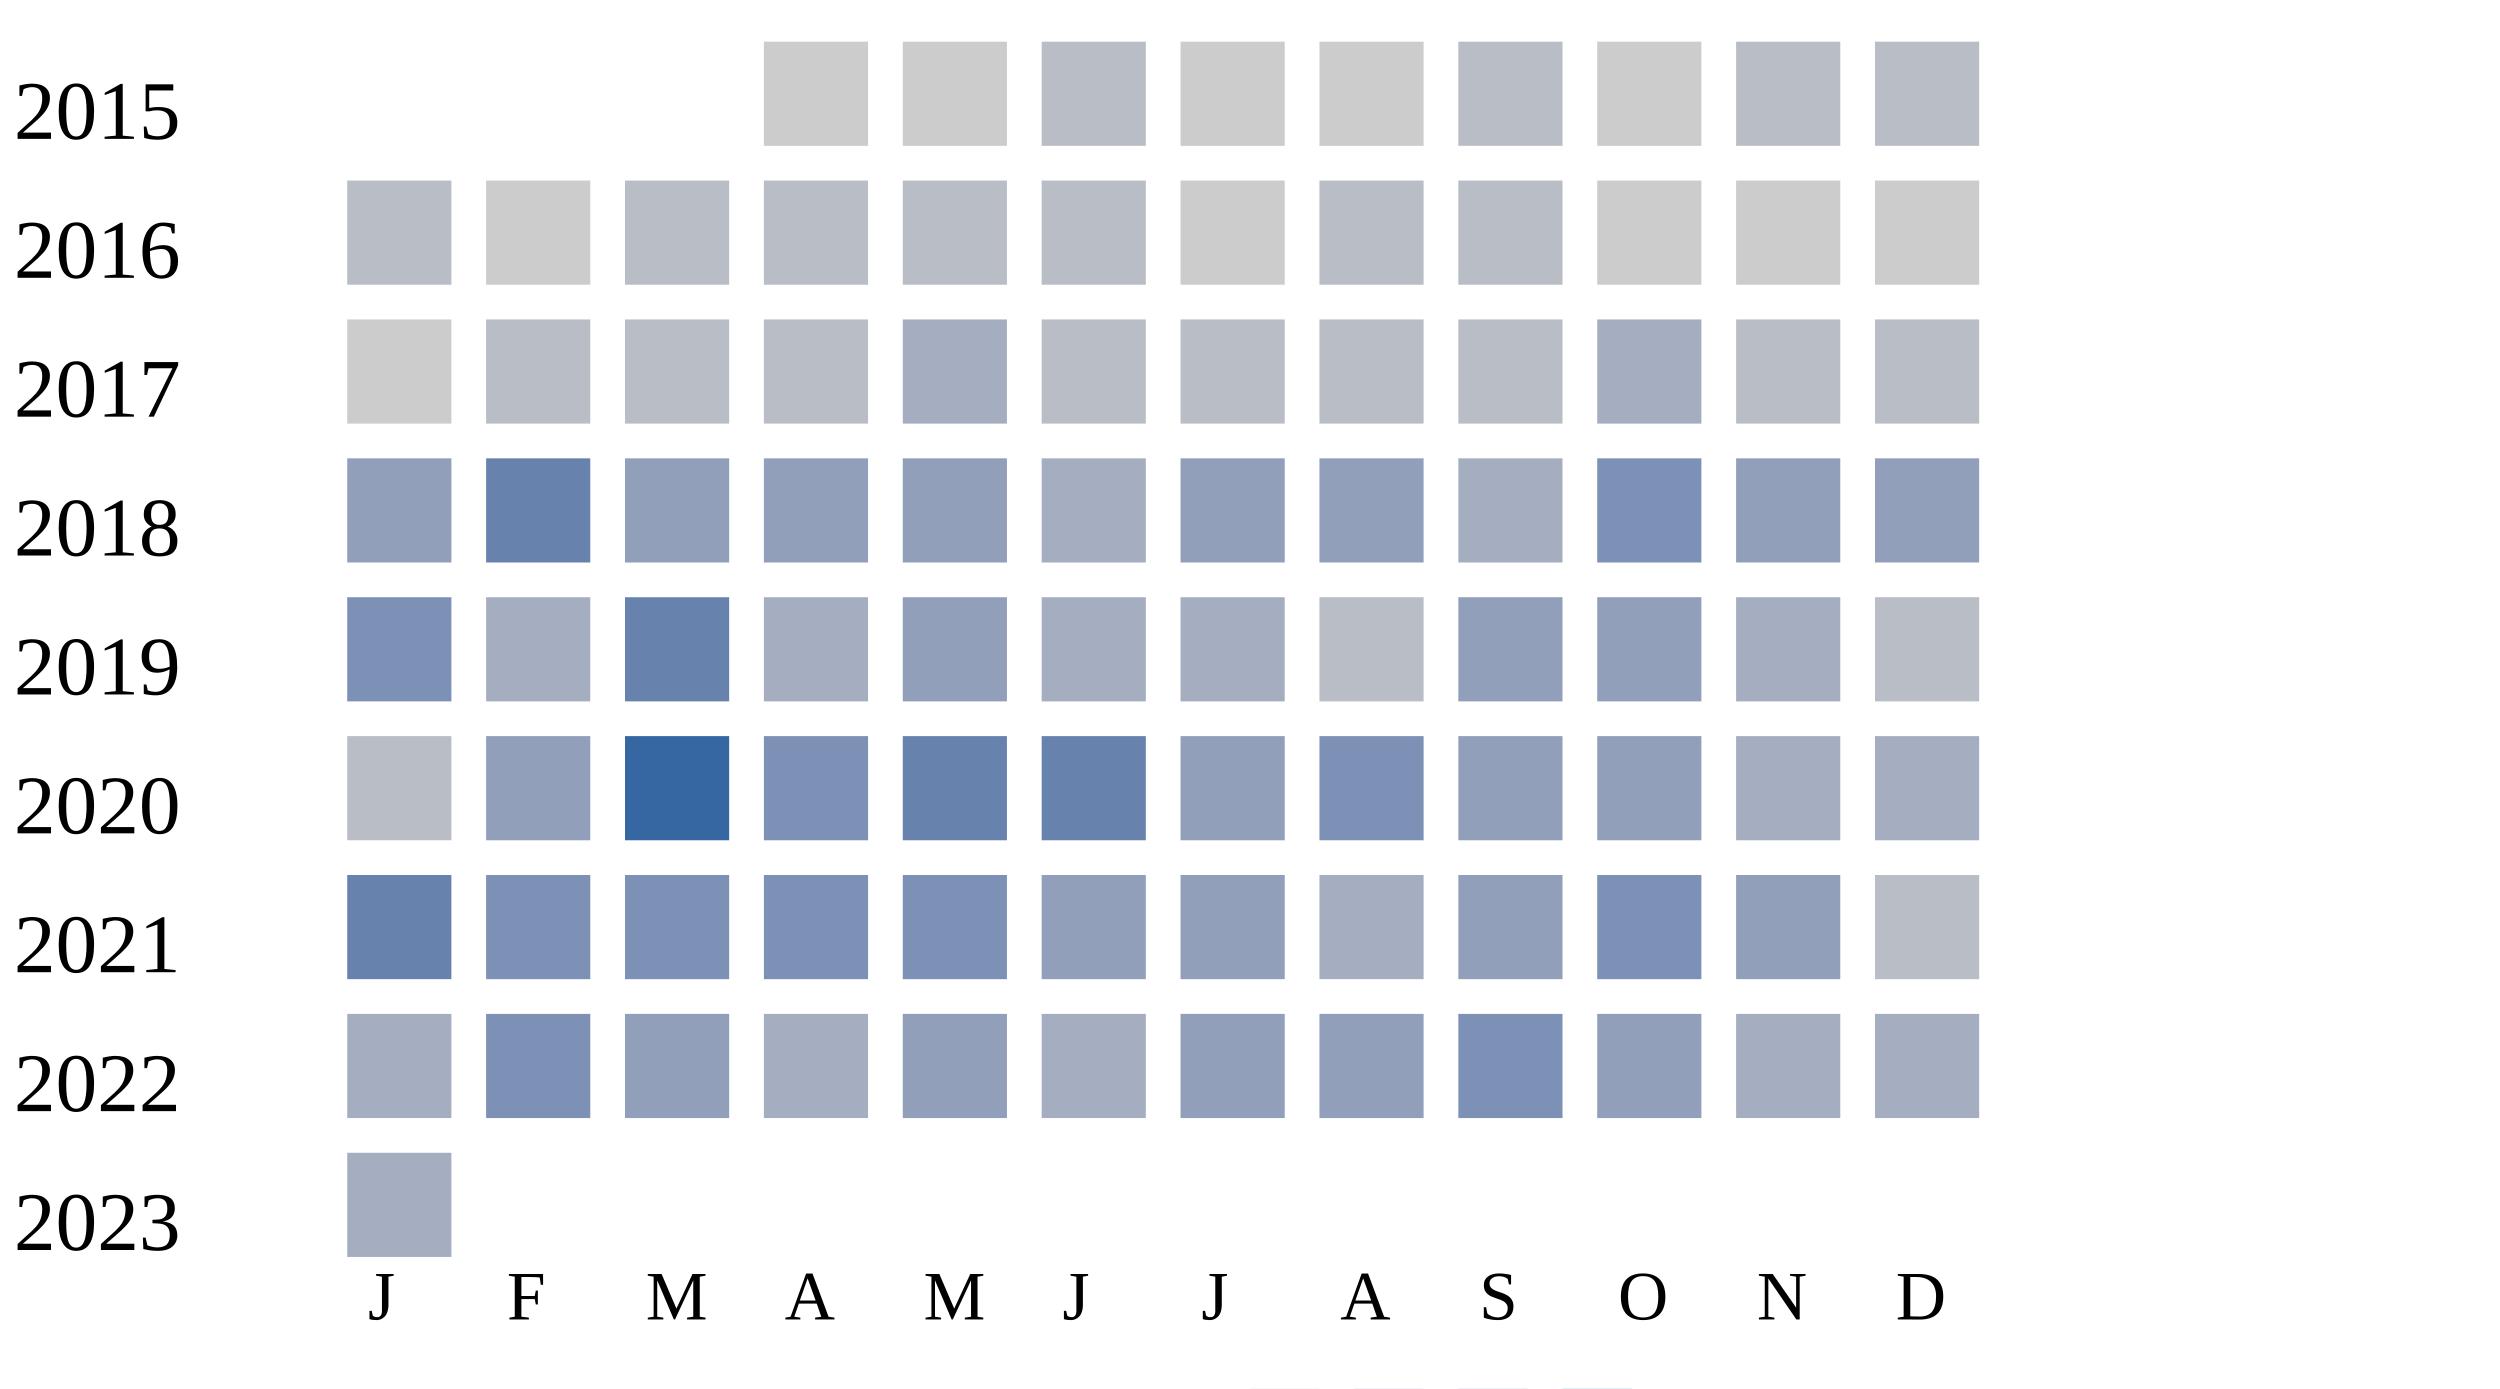
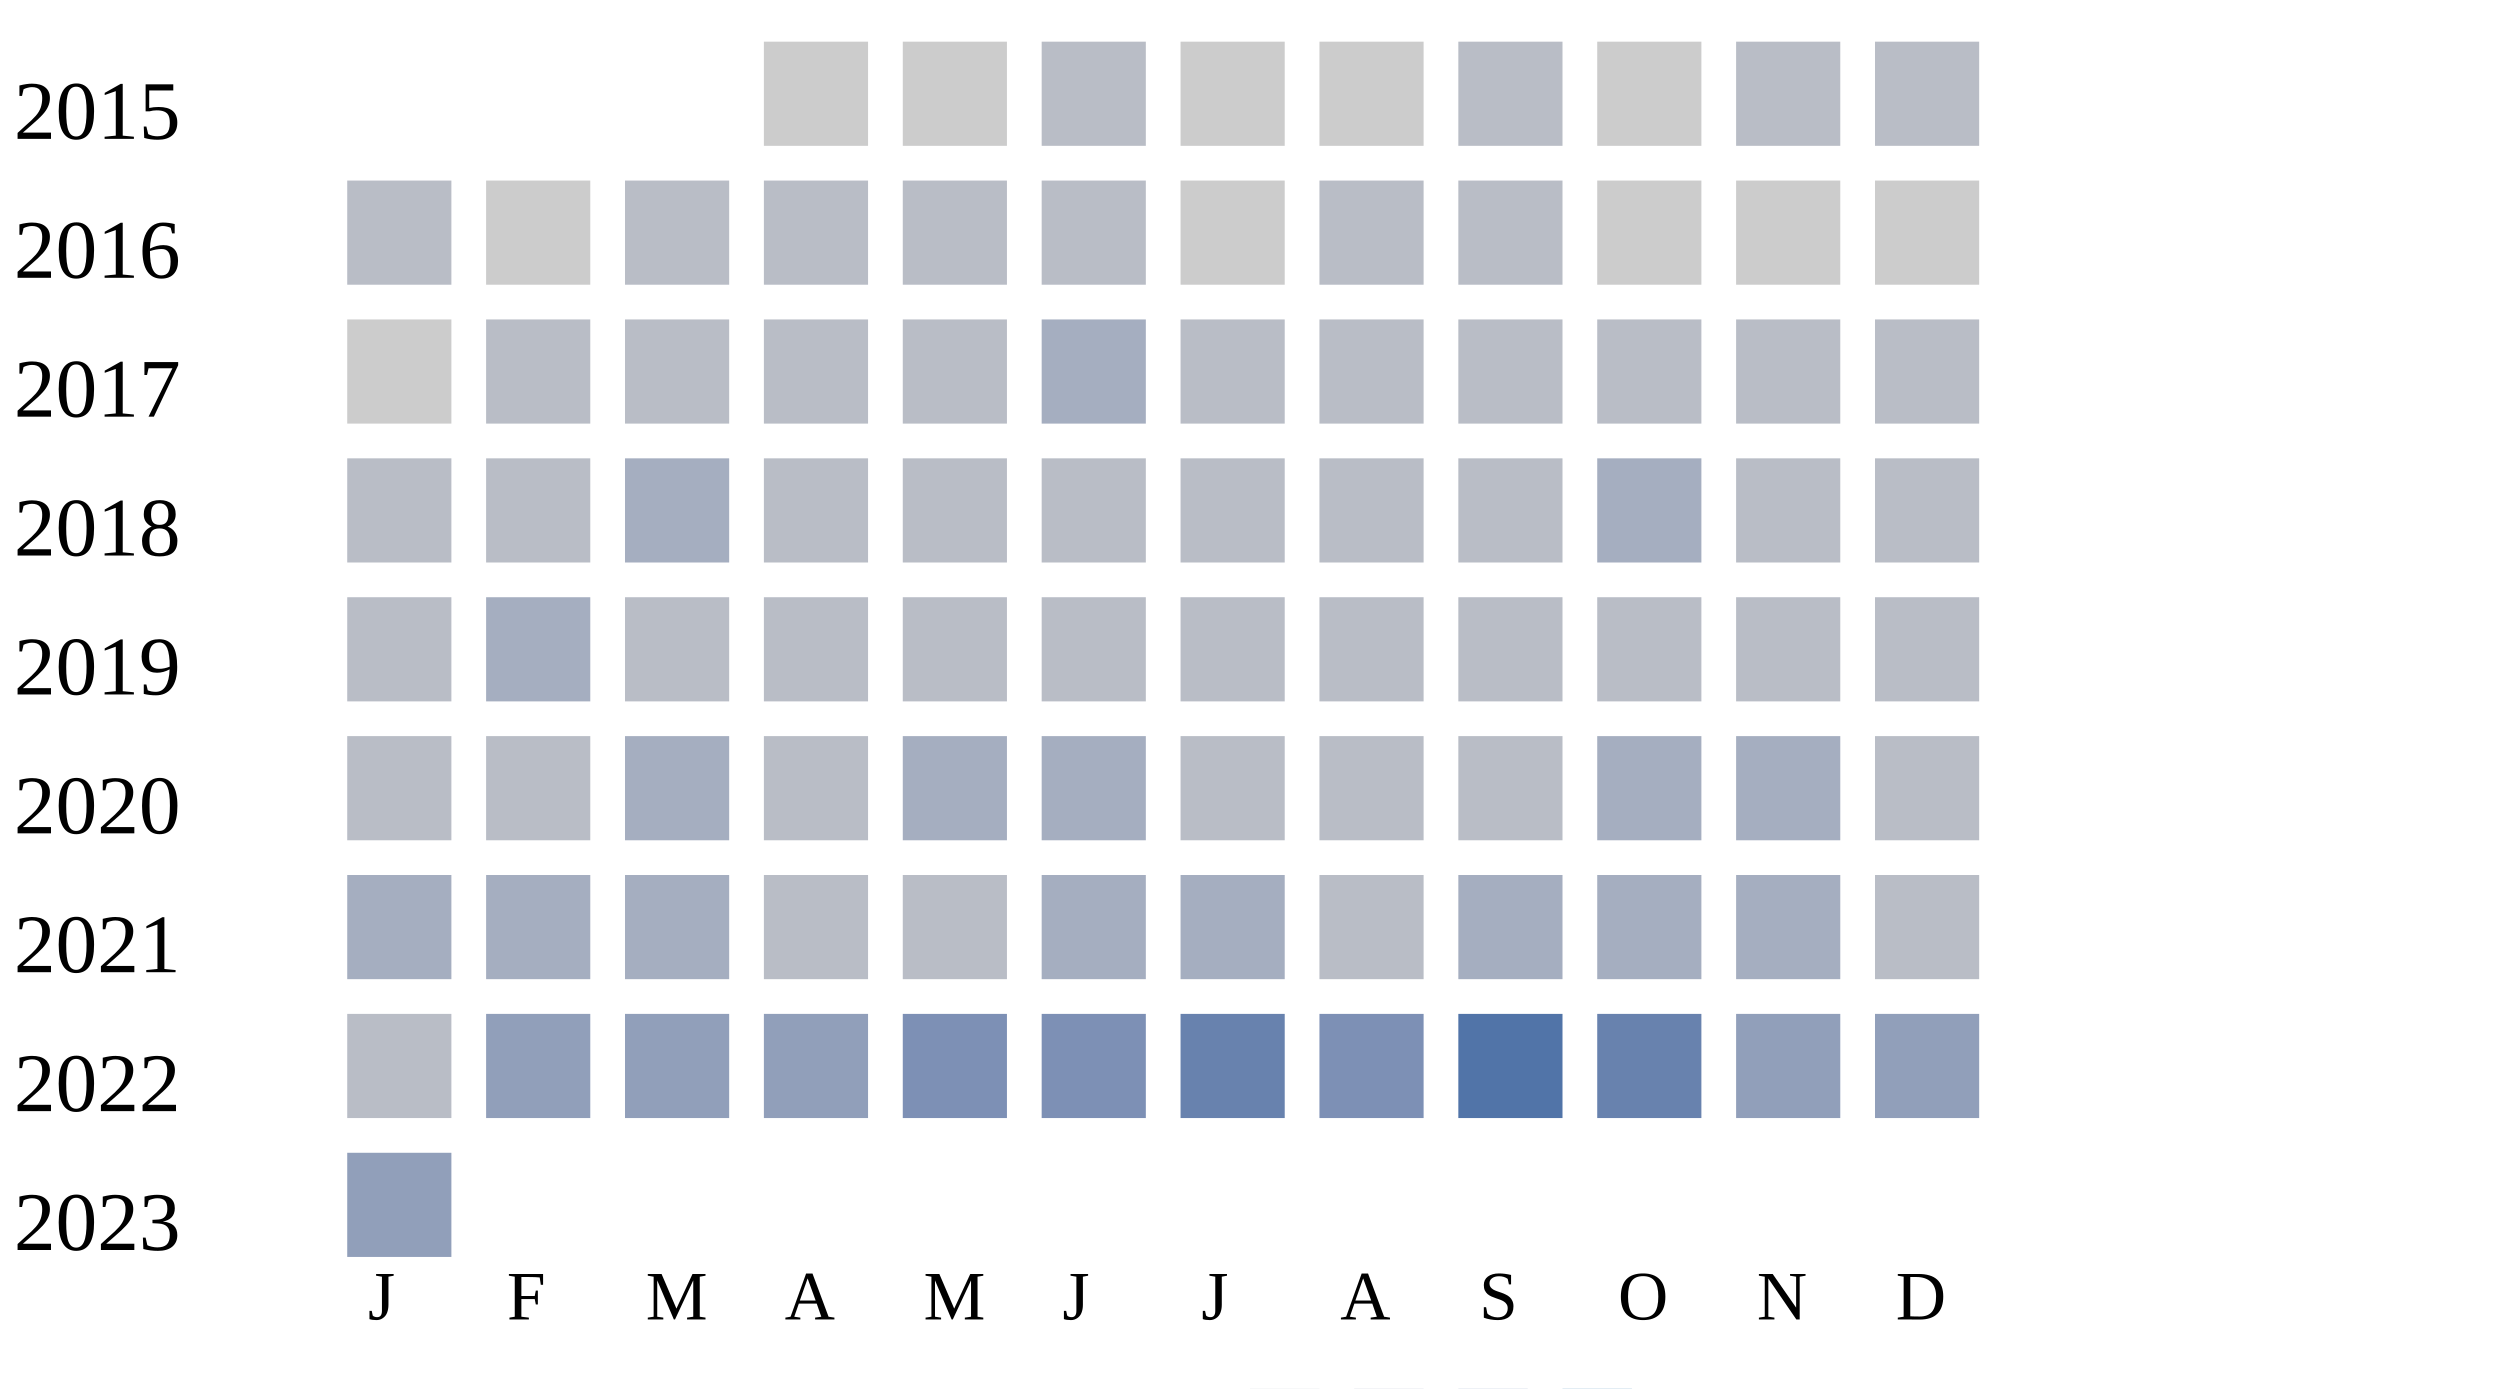
<svg xmlns="http://www.w3.org/2000/svg" width="360" height="200">
  <g transform="translate(0 0)">
    <text x="2" y="20">2015</text>
    <rect x="110" y="6" width="15" height="15" fill="#cccccc" />
    <rect x="130" y="6" width="15" height="15" fill="#cccccc" />
    <rect x="150" y="6" width="15" height="15" fill="#b9bdc6" />
    <rect x="170" y="6" width="15" height="15" fill="#cccccc" />
    <rect x="190" y="6" width="15" height="15" fill="#cccccc" />
    <rect x="210" y="6" width="15" height="15" fill="#b9bdc6" />
    <rect x="230" y="6" width="15" height="15" fill="#cccccc" />
    <rect x="250" y="6" width="15" height="15" fill="#b9bdc6" />
    <rect x="270" y="6" width="15" height="15" fill="#b9bdc6" />
  </g>
  <g transform="translate(0 20)">
    <text x="2" y="20">2016</text>
    <rect x="50" y="6" width="15" height="15" fill="#b9bdc6" />
    <rect x="70" y="6" width="15" height="15" fill="#cccccc" />
    <rect x="90" y="6" width="15" height="15" fill="#b9bdc6" />
    <rect x="110" y="6" width="15" height="15" fill="#b9bdc6" />
    <rect x="130" y="6" width="15" height="15" fill="#b9bdc6" />
    <rect x="150" y="6" width="15" height="15" fill="#b9bdc6" />
    <rect x="170" y="6" width="15" height="15" fill="#cccccc" />
    <rect x="190" y="6" width="15" height="15" fill="#b9bdc6" />
    <rect x="210" y="6" width="15" height="15" fill="#b9bdc6" />
    <rect x="230" y="6" width="15" height="15" fill="#cccccc" />
    <rect x="250" y="6" width="15" height="15" fill="#cccccc" />
    <rect x="270" y="6" width="15" height="15" fill="#cccccc" />
  </g>
  <g transform="translate(0 40)">
    <text x="2" y="20">2017</text>
    <rect x="50" y="6" width="15" height="15" fill="#cccccc" />
    <rect x="70" y="6" width="15" height="15" fill="#b9bdc6" />
    <rect x="90" y="6" width="15" height="15" fill="#b9bdc6" />
    <rect x="110" y="6" width="15" height="15" fill="#b9bdc6" />
-     <rect x="130" y="6" width="15" height="15" fill="#a5aec0" />
+     <rect x="130" y="6" width="15" height="15" fill="#b9bdc6" />
+     <rect x="150" y="6" width="15" height="15" fill="#a5aec0" />
+     <rect x="170" y="6" width="15" height="15" fill="#b9bdc6" />
+     <rect x="190" y="6" width="15" height="15" fill="#b9bdc6" />
+     <rect x="210" y="6" width="15" height="15" fill="#b9bdc6" />
+     <rect x="230" y="6" width="15" height="15" fill="#b9bdc6" />
+     <rect x="250" y="6" width="15" height="15" fill="#b9bdc6" />
+     <rect x="270" y="6" width="15" height="15" fill="#b9bdc6" />
+   </g>
+   <g transform="translate(0 60)">
+     <text x="2" y="20">2018</text>
+     <rect x="50" y="6" width="15" height="15" fill="#b9bdc6" />
+     <rect x="70" y="6" width="15" height="15" fill="#b9bdc6" />
+     <rect x="90" y="6" width="15" height="15" fill="#a5aec0" />
+     <rect x="110" y="6" width="15" height="15" fill="#b9bdc6" />
+     <rect x="130" y="6" width="15" height="15" fill="#b9bdc6" />
    <rect x="150" y="6" width="15" height="15" fill="#b9bdc6" />
    <rect x="170" y="6" width="15" height="15" fill="#b9bdc6" />
    <rect x="190" y="6" width="15" height="15" fill="#b9bdc6" />
    <rect x="210" y="6" width="15" height="15" fill="#b9bdc6" />
    <rect x="230" y="6" width="15" height="15" fill="#a5aec0" />
    <rect x="250" y="6" width="15" height="15" fill="#b9bdc6" />
    <rect x="270" y="6" width="15" height="15" fill="#b9bdc6" />
  </g>
-   <g transform="translate(0 60)">
-     <text x="2" y="20">2018</text>
-     <rect x="50" y="6" width="15" height="15" fill="#919fba" />
-     <rect x="70" y="6" width="15" height="15" fill="#6882ae" />
-     <rect x="90" y="6" width="15" height="15" fill="#919fba" />
-     <rect x="110" y="6" width="15" height="15" fill="#919fba" />
-     <rect x="130" y="6" width="15" height="15" fill="#919fba" />
-     <rect x="150" y="6" width="15" height="15" fill="#a5aec0" />
-     <rect x="170" y="6" width="15" height="15" fill="#919fba" />
-     <rect x="190" y="6" width="15" height="15" fill="#919fba" />
-     <rect x="210" y="6" width="15" height="15" fill="#a5aec0" />
-     <rect x="230" y="6" width="15" height="15" fill="#7d90b5" />
-     <rect x="250" y="6" width="15" height="15" fill="#919fba" />
-     <rect x="270" y="6" width="15" height="15" fill="#919fba" />
-   </g>
  <g transform="translate(0 80)">
    <text x="2" y="20">2019</text>
-     <rect x="50" y="6" width="15" height="15" fill="#7d90b5" />
+     <rect x="50" y="6" width="15" height="15" fill="#b9bdc6" />
    <rect x="70" y="6" width="15" height="15" fill="#a5aec0" />
-     <rect x="90" y="6" width="15" height="15" fill="#6882ae" />
-     <rect x="110" y="6" width="15" height="15" fill="#a5aec0" />
-     <rect x="130" y="6" width="15" height="15" fill="#919fba" />
-     <rect x="150" y="6" width="15" height="15" fill="#a5aec0" />
-     <rect x="170" y="6" width="15" height="15" fill="#a5aec0" />
+     <rect x="90" y="6" width="15" height="15" fill="#b9bdc6" />
+     <rect x="110" y="6" width="15" height="15" fill="#b9bdc6" />
+     <rect x="130" y="6" width="15" height="15" fill="#b9bdc6" />
+     <rect x="150" y="6" width="15" height="15" fill="#b9bdc6" />
+     <rect x="170" y="6" width="15" height="15" fill="#b9bdc6" />
    <rect x="190" y="6" width="15" height="15" fill="#b9bdc6" />
-     <rect x="210" y="6" width="15" height="15" fill="#919fba" />
-     <rect x="230" y="6" width="15" height="15" fill="#919fba" />
-     <rect x="250" y="6" width="15" height="15" fill="#a5aec0" />
+     <rect x="210" y="6" width="15" height="15" fill="#b9bdc6" />
+     <rect x="230" y="6" width="15" height="15" fill="#b9bdc6" />
+     <rect x="250" y="6" width="15" height="15" fill="#b9bdc6" />
    <rect x="270" y="6" width="15" height="15" fill="#b9bdc6" />
  </g>
  <g transform="translate(0 100)">
    <text x="2" y="20">2020</text>
    <rect x="50" y="6" width="15" height="15" fill="#b9bdc6" />
-     <rect x="70" y="6" width="15" height="15" fill="#919fba" />
-     <rect x="90" y="6" width="15" height="15" fill="#3667a2" />
-     <rect x="110" y="6" width="15" height="15" fill="#7d90b5" />
-     <rect x="130" y="6" width="15" height="15" fill="#6882ae" />
-     <rect x="150" y="6" width="15" height="15" fill="#6882ae" />
-     <rect x="170" y="6" width="15" height="15" fill="#919fba" />
-     <rect x="190" y="6" width="15" height="15" fill="#7d90b5" />
-     <rect x="210" y="6" width="15" height="15" fill="#919fba" />
-     <rect x="230" y="6" width="15" height="15" fill="#919fba" />
+     <rect x="70" y="6" width="15" height="15" fill="#b9bdc6" />
+     <rect x="90" y="6" width="15" height="15" fill="#a5aec0" />
+     <rect x="110" y="6" width="15" height="15" fill="#b9bdc6" />
+     <rect x="130" y="6" width="15" height="15" fill="#a5aec0" />
+     <rect x="150" y="6" width="15" height="15" fill="#a5aec0" />
+     <rect x="170" y="6" width="15" height="15" fill="#b9bdc6" />
+     <rect x="190" y="6" width="15" height="15" fill="#b9bdc6" />
+     <rect x="210" y="6" width="15" height="15" fill="#b9bdc6" />
+     <rect x="230" y="6" width="15" height="15" fill="#a5aec0" />
    <rect x="250" y="6" width="15" height="15" fill="#a5aec0" />
-     <rect x="270" y="6" width="15" height="15" fill="#a5aec0" />
+     <rect x="270" y="6" width="15" height="15" fill="#b9bdc6" />
  </g>
  <g transform="translate(0 120)">
    <text x="2" y="20">2021</text>
-     <rect x="50" y="6" width="15" height="15" fill="#6882ae" />
-     <rect x="70" y="6" width="15" height="15" fill="#7d90b5" />
-     <rect x="90" y="6" width="15" height="15" fill="#7d90b5" />
-     <rect x="110" y="6" width="15" height="15" fill="#7d90b5" />
-     <rect x="130" y="6" width="15" height="15" fill="#7d90b5" />
-     <rect x="150" y="6" width="15" height="15" fill="#919fba" />
-     <rect x="170" y="6" width="15" height="15" fill="#919fba" />
-     <rect x="190" y="6" width="15" height="15" fill="#a5aec0" />
-     <rect x="210" y="6" width="15" height="15" fill="#919fba" />
-     <rect x="230" y="6" width="15" height="15" fill="#7d90b5" />
-     <rect x="250" y="6" width="15" height="15" fill="#919fba" />
+     <rect x="50" y="6" width="15" height="15" fill="#a5aec0" />
+     <rect x="70" y="6" width="15" height="15" fill="#a5aec0" />
+     <rect x="90" y="6" width="15" height="15" fill="#a5aec0" />
+     <rect x="110" y="6" width="15" height="15" fill="#b9bdc6" />
+     <rect x="130" y="6" width="15" height="15" fill="#b9bdc6" />
+     <rect x="150" y="6" width="15" height="15" fill="#a5aec0" />
+     <rect x="170" y="6" width="15" height="15" fill="#a5aec0" />
+     <rect x="190" y="6" width="15" height="15" fill="#b9bdc6" />
+     <rect x="210" y="6" width="15" height="15" fill="#a5aec0" />
+     <rect x="230" y="6" width="15" height="15" fill="#a5aec0" />
+     <rect x="250" y="6" width="15" height="15" fill="#a5aec0" />
    <rect x="270" y="6" width="15" height="15" fill="#b9bdc6" />
  </g>
  <g transform="translate(0 140)">
    <text x="2" y="20">2022</text>
-     <rect x="50" y="6" width="15" height="15" fill="#a5aec0" />
-     <rect x="70" y="6" width="15" height="15" fill="#7d90b5" />
+     <rect x="50" y="6" width="15" height="15" fill="#b9bdc6" />
+     <rect x="70" y="6" width="15" height="15" fill="#919fba" />
    <rect x="90" y="6" width="15" height="15" fill="#919fba" />
-     <rect x="110" y="6" width="15" height="15" fill="#a5aec0" />
-     <rect x="130" y="6" width="15" height="15" fill="#919fba" />
-     <rect x="150" y="6" width="15" height="15" fill="#a5aec0" />
-     <rect x="170" y="6" width="15" height="15" fill="#919fba" />
-     <rect x="190" y="6" width="15" height="15" fill="#919fba" />
-     <rect x="210" y="6" width="15" height="15" fill="#7d90b5" />
-     <rect x="230" y="6" width="15" height="15" fill="#919fba" />
-     <rect x="250" y="6" width="15" height="15" fill="#a5aec0" />
-     <rect x="270" y="6" width="15" height="15" fill="#a5aec0" />
+     <rect x="110" y="6" width="15" height="15" fill="#919fba" />
+     <rect x="130" y="6" width="15" height="15" fill="#7d90b5" />
+     <rect x="150" y="6" width="15" height="15" fill="#7d90b5" />
+     <rect x="170" y="6" width="15" height="15" fill="#6882ae" />
+     <rect x="190" y="6" width="15" height="15" fill="#7d90b5" />
+     <rect x="210" y="6" width="15" height="15" fill="#5174a8" />
+     <rect x="230" y="6" width="15" height="15" fill="#6882ae" />
+     <rect x="250" y="6" width="15" height="15" fill="#919fba" />
+     <rect x="270" y="6" width="15" height="15" fill="#919fba" />
  </g>
  <g transform="translate(0 160)">
    <text x="2" y="20">2023</text>
-     <rect x="50" y="6" width="15" height="15" fill="#a5aec0" />
+     <rect x="50" y="6" width="15" height="15" fill="#919fba" />
  </g>
  <text style="font-size: 10px; text-align: center" x="53" y="190">J</text>
  <text style="font-size: 10px; text-align: center" x="73" y="190">F</text>
  <text style="font-size: 10px; text-align: center" x="93" y="190">M</text>
  <text style="font-size: 10px; text-align: center" x="113" y="190">A</text>
  <text style="font-size: 10px; text-align: center" x="133" y="190">M</text>
  <text style="font-size: 10px; text-align: center" x="153" y="190">J</text>
  <text style="font-size: 10px; text-align: center" x="173" y="190">J</text>
  <text style="font-size: 10px; text-align: center" x="193" y="190">A</text>
  <text style="font-size: 10px; text-align: center" x="213" y="190">S</text>
  <text style="font-size: 10px; text-align: center" x="233" y="190">O</text>
  <text style="font-size: 10px; text-align: center" x="253" y="190">N</text>
  <text style="font-size: 10px; text-align: center" x="273" y="190">D</text>
  <text style="font-size: 10px;" x="155" y="209">Less</text>
  <rect fill="#b9bdc6" width="10" height="10" x="180" y="200" />
  <rect fill="#919fba" width="10" height="10" x="195" y="200" />
  <rect fill="#6882ae" width="10" height="10" x="210" y="200" />
  <rect fill="#005a9c" width="10" height="10" x="225" y="200" />
  <text x="240" y="209" style="font-size: 10px;">More</text>
</svg>
